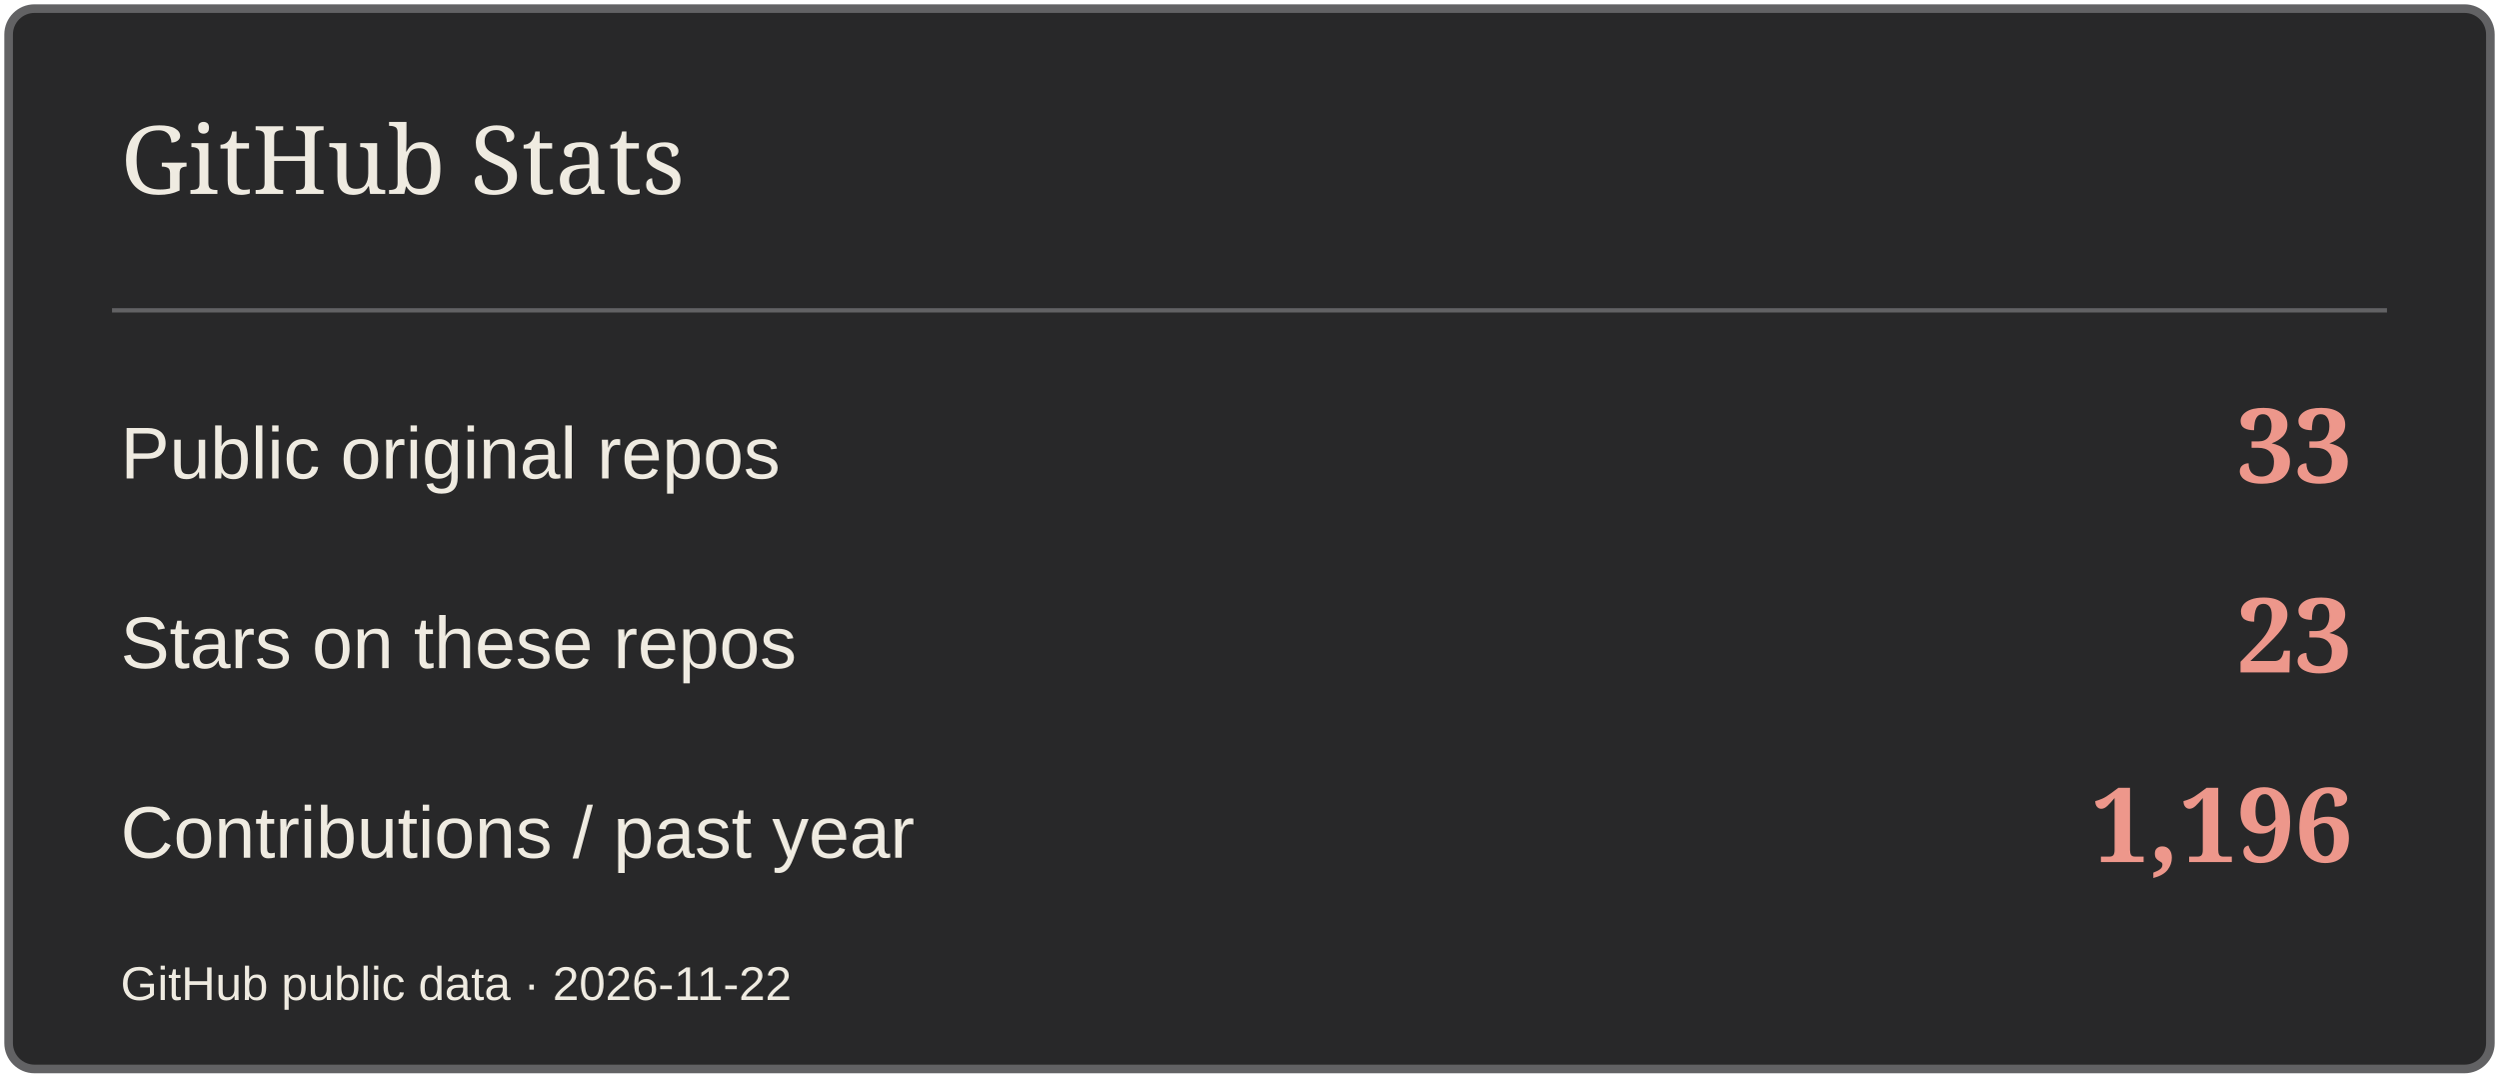
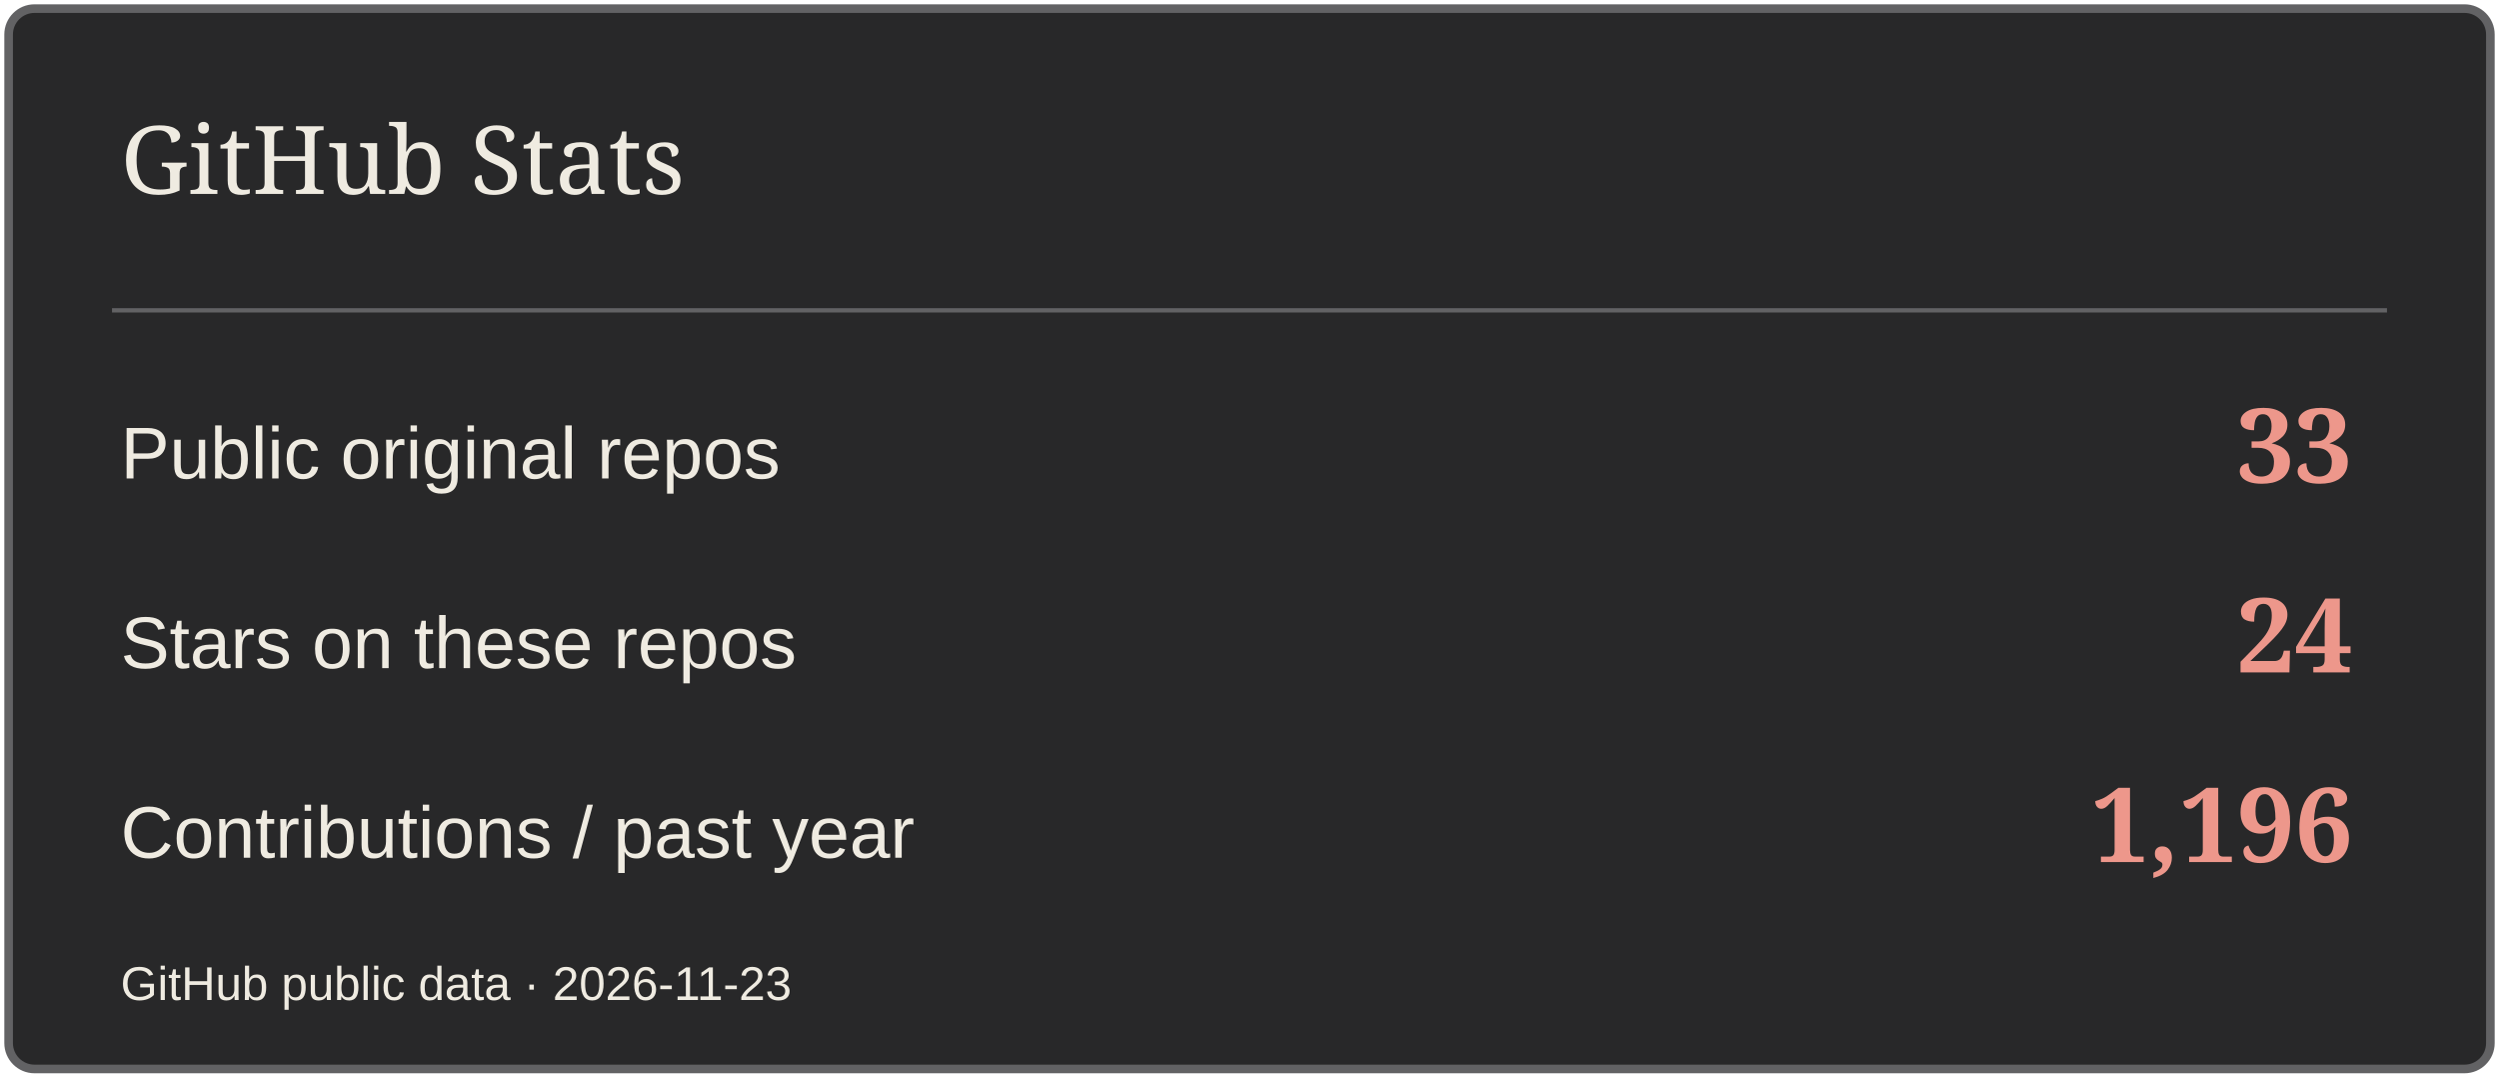
<svg xmlns="http://www.w3.org/2000/svg" width="580" height="250" viewBox="0 0 580 250" role="img" aria-label="GitHub Stats">
  <rect x="2" y="2" width="576" height="246" rx="6" fill="#282829" stroke="#626264" stroke-width="2" />
  <path d="M26 72H554" stroke="#626264" />
  <text x="28" y="45" font-size="22" fill="#EFEBE1" font-family="Georgia,serif">GitHub Stats</text>
  <text x="28" y="111" font-size="17" fill="#EFEBE1" font-family="Arial,sans-serif">Public original repos</text>
  <text x="546" y="112" font-size="24" fill="#ED978B" font-family="Georgia,serif" text-anchor="end" font-weight="700">33</text>
  <text x="28" y="155" font-size="17" fill="#EFEBE1" font-family="Arial,sans-serif">Stars on these repos</text>
-   <text x="546" y="156" font-size="24" fill="#ED978B" font-family="Georgia,serif" text-anchor="end" font-weight="700">23</text>
+   <text x="546" y="156" font-size="24" fill="#ED978B" font-family="Georgia,serif" text-anchor="end" font-weight="700">24</text>
  <text x="28" y="199" font-size="17" fill="#EFEBE1" font-family="Arial,sans-serif">Contributions / past year</text>
  <text x="546" y="200" font-size="24" fill="#ED978B" font-family="Georgia,serif" text-anchor="end" font-weight="700">1,196</text>
-   <text x="28" y="232" font-size="11" fill="#EFEBE1" font-family="Arial,sans-serif">GitHub public data · 2026-11-22</text>
+   <text x="28" y="232" font-size="11" fill="#EFEBE1" font-family="Arial,sans-serif">GitHub public data · 2026-11-23</text>
</svg>
